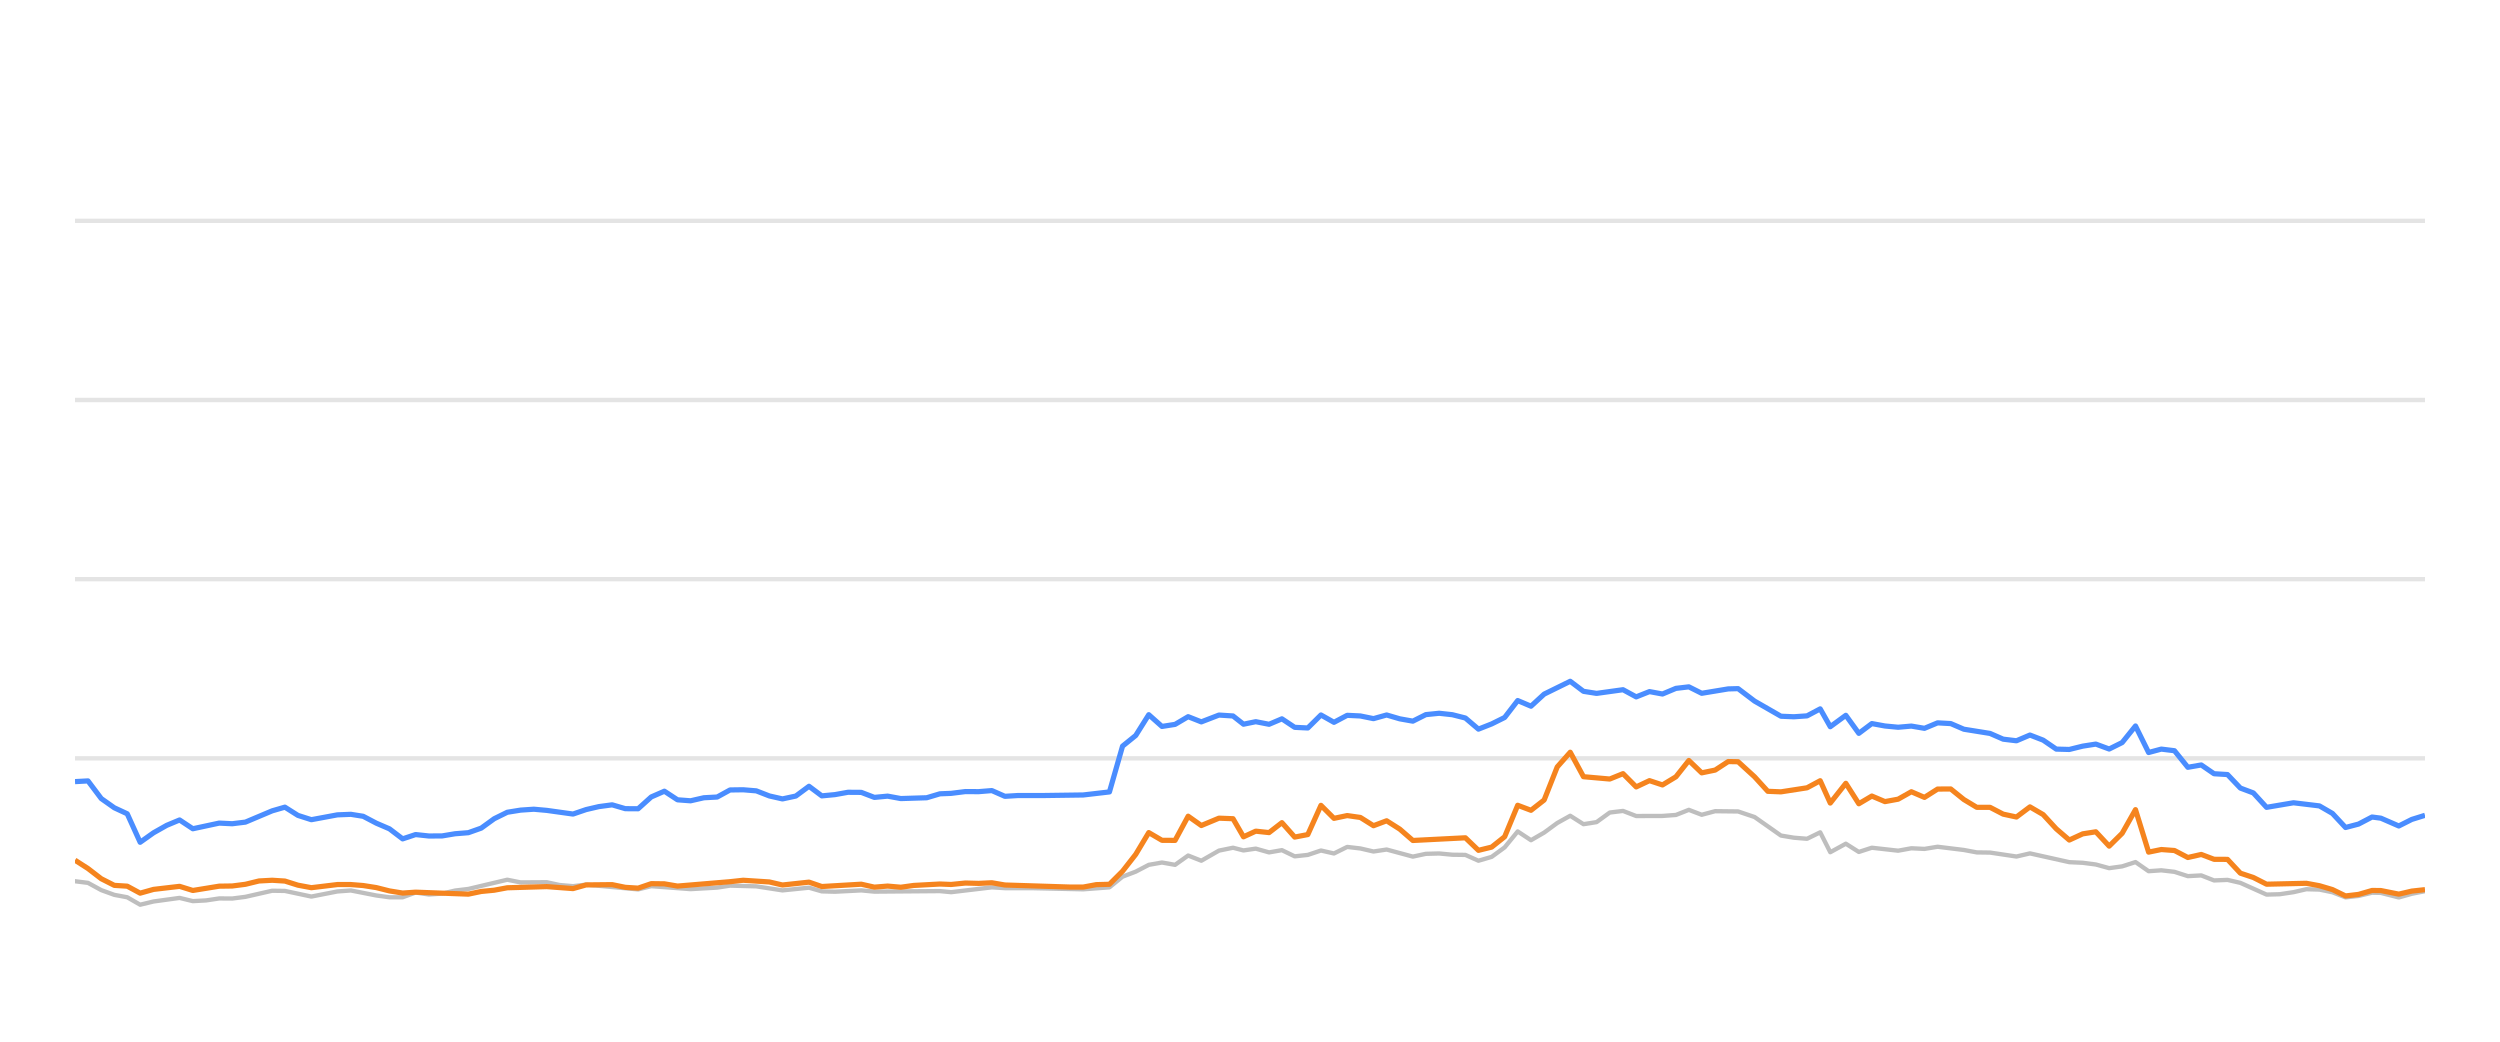
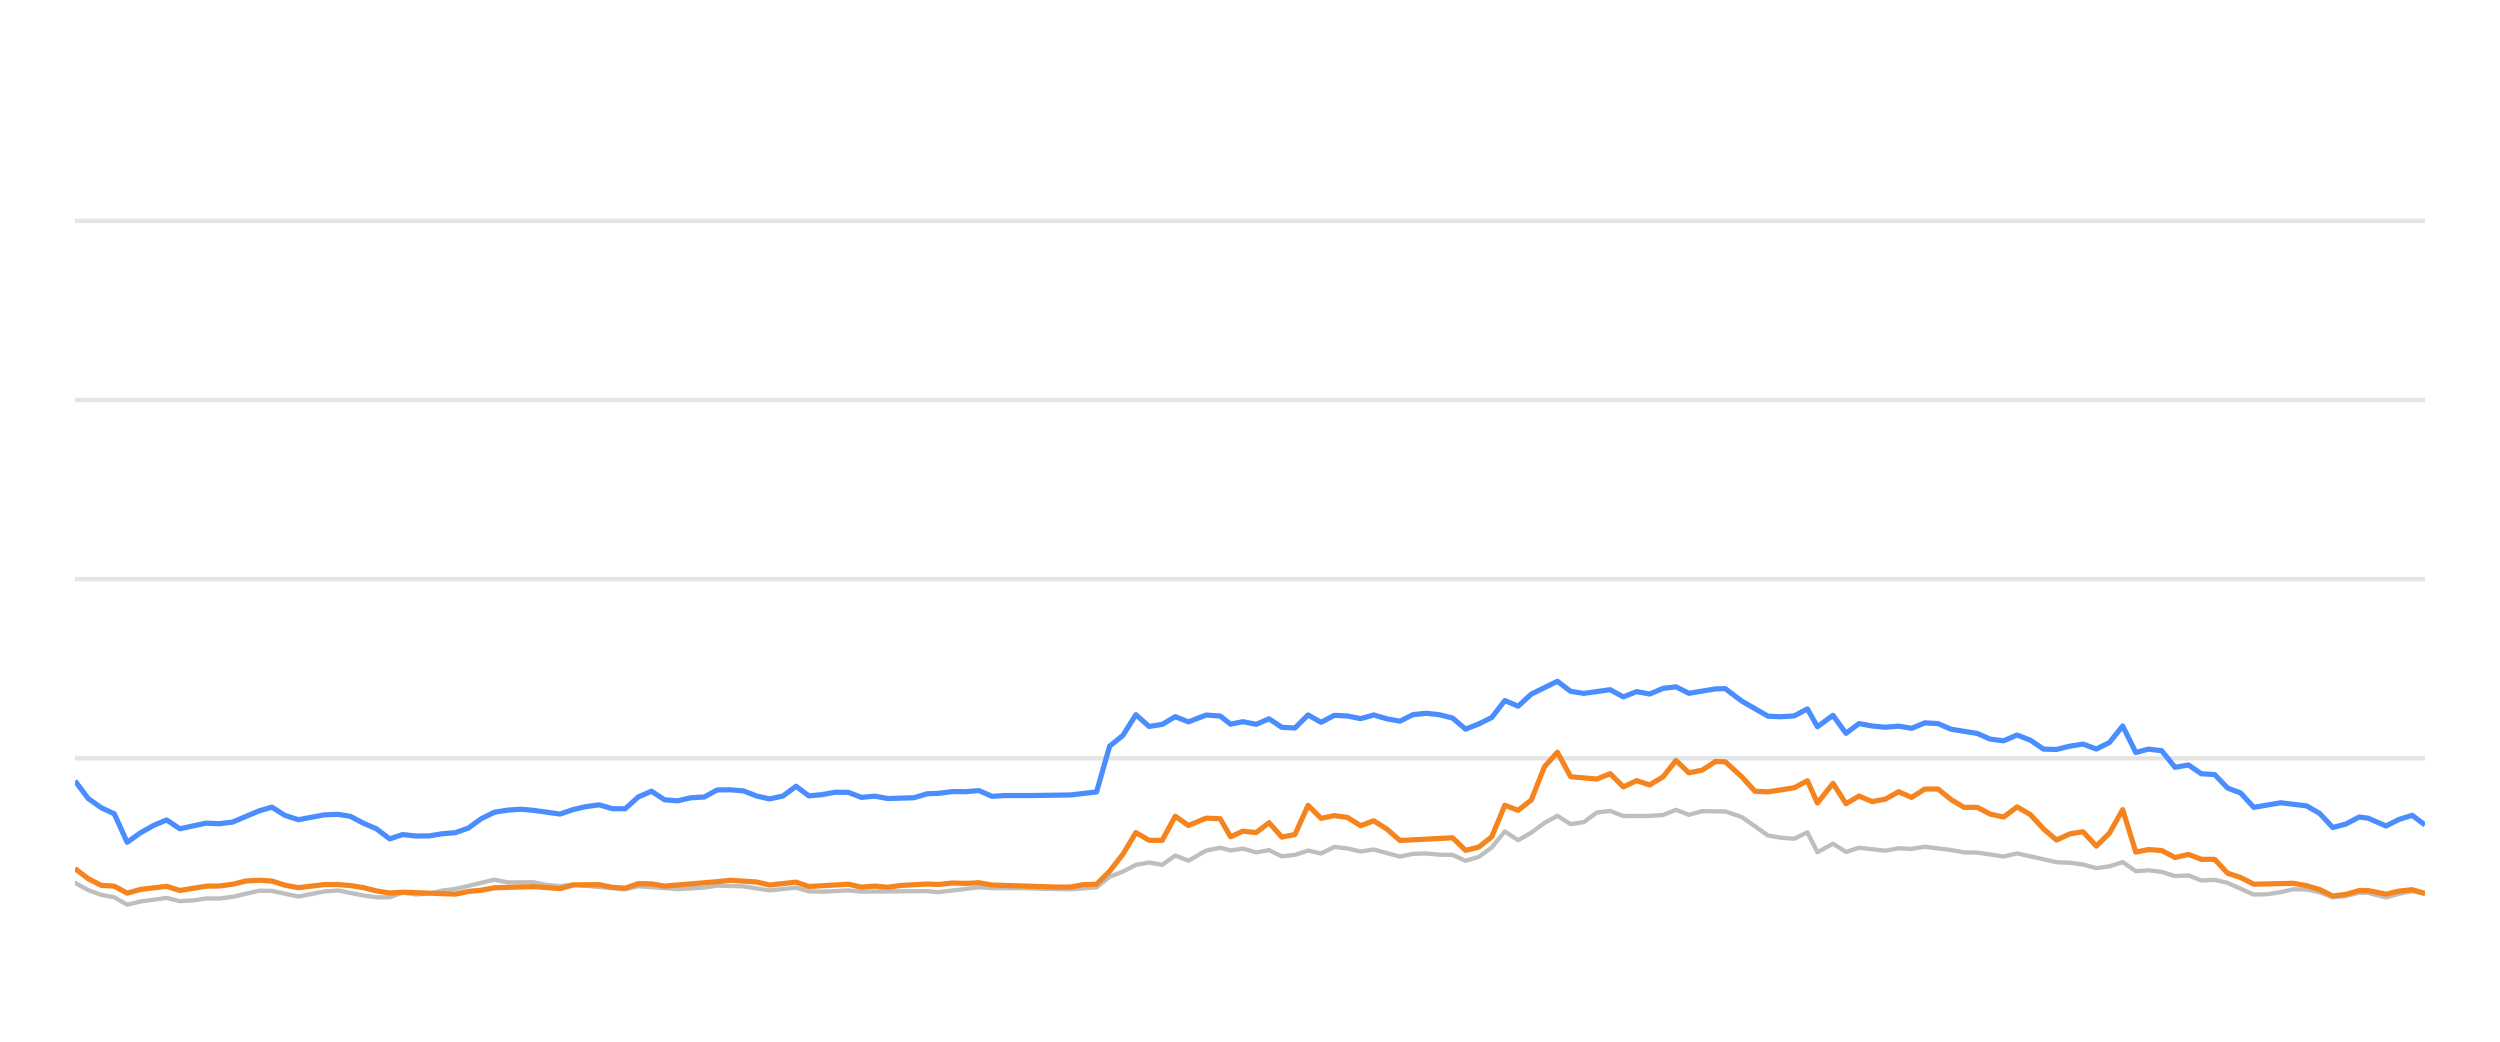
<svg xmlns="http://www.w3.org/2000/svg" width="288pt" height="120pt" viewBox="0 0 288 120" version="1.1">
  <defs>
    <style type="text/css">*{stroke-linejoin: round; stroke-linecap: butt}</style>
  </defs>
  <g id="figure_1">
    <g id="patch_1">
      <path d="M 0 120  L 288 120  L 288 0  L 0 0  L 0 120  z " style="fill: none; opacity: 0" />
    </g>
    <g id="axes_1">
      <g id="patch_2">
        <path d="M 8.64 108  L 279.36 108  L 279.36 4.8  L 8.64 4.8  L 8.64 108  z " style="fill: none" />
      </g>
      <g id="matplotlib.axis_1" />
      <g id="matplotlib.axis_2" />
      <g id="line2d_1">
-         <path d="M 8.64 87.36  L 279.36 87.36  " clip-path="url(#p3e85708c58)" style="fill: none; stroke: #b2b2b2; stroke-opacity: 0.35; stroke-width: 0.5; stroke-linecap: square" />
+         <path d="M 8.64 87.36  L 279.36 87.36  " clip-path="url(#p65e52013ea)" style="fill: none; stroke: #b2b2b2; stroke-opacity: 0.35; stroke-width: 0.5; stroke-linecap: square" />
      </g>
      <g id="line2d_2">
-         <path d="M 8.64 66.72  L 279.36 66.72  " clip-path="url(#p3e85708c58)" style="fill: none; stroke: #b2b2b2; stroke-opacity: 0.35; stroke-width: 0.5; stroke-linecap: square" />
+         <path d="M 8.64 66.72  L 279.36 66.72  " clip-path="url(#p65e52013ea)" style="fill: none; stroke: #b2b2b2; stroke-opacity: 0.35; stroke-width: 0.5; stroke-linecap: square" />
      </g>
      <g id="line2d_3">
-         <path d="M 8.64 46.08  L 279.36 46.08  " clip-path="url(#p3e85708c58)" style="fill: none; stroke: #b2b2b2; stroke-opacity: 0.35; stroke-width: 0.5; stroke-linecap: square" />
+         <path d="M 8.64 46.08  L 279.36 46.08  " clip-path="url(#p65e52013ea)" style="fill: none; stroke: #b2b2b2; stroke-opacity: 0.35; stroke-width: 0.5; stroke-linecap: square" />
      </g>
      <g id="line2d_4">
-         <path d="M 8.64 25.44  L 279.36 25.44  " clip-path="url(#p3e85708c58)" style="fill: none; stroke: #b2b2b2; stroke-opacity: 0.35; stroke-width: 0.5; stroke-linecap: square" />
+         <path d="M 8.64 25.44  L 279.36 25.44  " clip-path="url(#p65e52013ea)" style="fill: none; stroke: #b2b2b2; stroke-opacity: 0.35; stroke-width: 0.5; stroke-linecap: square" />
      </g>
      <g id="line2d_5">
-         <path d="M 8.64 101.519  L 10.136 101.705  L 11.664 102.541  L 13.17 103.088  L 14.657 103.366  L 16.145 104.223  L 17.688 103.851  L 20.688 103.439  L 22.215 103.81  L 23.735 103.728  L 25.252 103.5  L 26.752 103.511  L 28.274 103.315  L 31.356 102.613  L 32.819 102.634  L 35.869 103.284  L 38.863 102.696  L 40.418 102.582  L 43.355 103.16  L 44.866 103.366  L 46.385 103.366  L 47.877 102.819  L 49.417 103.046  L 50.94 102.943  L 52.421 102.592  L 53.955 102.407  L 58.439 101.344  L 59.972 101.653  L 62.986 101.633  L 64.456 101.952  L 66.013 102.087  L 67.521 101.911  L 73.512 102.458  L 75.023 102.087  L 79.553 102.427  L 82.619 102.252  L 84.102 102.025  L 87.124 102.107  L 90.141 102.572  L 93.197 102.262  L 94.672 102.685  L 96.187 102.726  L 99.22 102.572  L 100.73 102.716  L 108.275 102.654  L 109.572 102.778  L 114.261 102.221  L 115.764 102.314  L 118.81 102.314  L 124.787 102.448  L 127.807 102.221  L 129.318 100.993  L 130.835 100.415  L 132.338 99.63  L 133.859 99.362  L 135.368 99.63  L 136.875 98.557  L 138.392 99.156  L 140.425 97.99  L 142.044 97.659  L 143.25 97.969  L 144.663 97.763  L 146.197 98.196  L 147.676 97.938  L 149.15 98.65  L 150.66 98.485  L 152.174 97.979  L 153.674 98.32  L 155.195 97.566  L 156.715 97.742  L 158.227 98.093  L 159.74 97.866  L 162.761 98.681  L 164.258 98.361  L 165.79 98.32  L 167.307 98.464  L 168.813 98.485  L 170.317 99.156  L 171.837 98.712  L 173.336 97.618  L 174.838 95.781  L 176.371 96.792  L 177.887 95.915  L 179.392 94.811  L 180.89 93.975  L 182.417 94.945  L 183.926 94.708  L 185.443 93.604  L 186.971 93.418  L 188.49 94.006  L 191.518 93.996  L 193.067 93.882  L 194.555 93.294  L 196.037 93.862  L 197.587 93.449  L 200.23 93.48  L 202.127 94.12  L 205.165 96.256  L 206.655 96.504  L 208.17 96.627  L 209.687 95.884  L 210.848 98.175  L 212.638 97.195  L 214.137 98.144  L 215.635 97.659  L 218.666 98  L 220.189 97.721  L 221.698 97.794  L 223.211 97.546  L 226.236 97.917  L 227.726 98.196  L 229.254 98.217  L 232.296 98.671  L 233.85 98.31  L 238.383 99.321  L 239.93 99.393  L 241.439 99.589  L 242.977 100.012  L 244.471 99.806  L 246.009 99.311  L 247.52 100.363  L 248.981 100.26  L 250.499 100.435  L 252.04 100.931  L 253.586 100.848  L 255.059 101.426  L 256.608 101.364  L 258.091 101.705  L 261.108 103.057  L 262.624 103.015  L 264.211 102.778  L 265.688 102.438  L 267.199 102.479  L 268.698 102.788  L 270.206 103.377  L 271.702 103.212  L 273.262 102.84  L 274.277 102.861  L 276.342 103.387  L 277.838 102.964  L 279.36 102.665  L 279.36 102.665  " clip-path="url(#p3e85708c58)" style="fill: none; stroke: #bebebe; stroke-width: 0.5; stroke-linecap: round" />
+         <path d="M 8.64 101.705  L 10.168 102.541  L 11.674 103.088  L 13.161 103.366  L 14.649 104.223  L 16.193 103.851  L 19.193 103.439  L 20.72 103.81  L 22.24 103.728  L 23.757 103.5  L 25.258 103.511  L 26.78 103.315  L 29.861 102.613  L 31.324 102.634  L 34.375 103.284  L 37.369 102.696  L 38.924 102.582  L 41.862 103.16  L 43.373 103.366  L 44.892 103.366  L 46.385 102.819  L 47.925 103.046  L 49.447 102.943  L 50.929 102.592  L 52.462 102.407  L 56.947 101.344  L 58.48 101.653  L 61.495 101.633  L 62.965 101.952  L 64.522 102.087  L 66.03 101.911  L 72.021 102.458  L 73.533 102.087  L 78.063 102.427  L 81.129 102.252  L 82.613 102.025  L 85.634 102.107  L 88.652 102.572  L 91.708 102.262  L 93.183 102.685  L 94.699 102.726  L 97.732 102.572  L 99.242 102.716  L 106.787 102.654  L 108.085 102.778  L 112.774 102.221  L 114.278 102.314  L 117.324 102.314  L 123.301 102.448  L 126.322 102.221  L 127.832 100.993  L 129.35 100.415  L 130.853 99.63  L 132.374 99.362  L 133.883 99.63  L 135.39 98.557  L 136.907 99.156  L 138.941 97.99  L 140.56 97.659  L 141.766 97.969  L 143.179 97.763  L 144.713 98.196  L 146.192 97.938  L 147.666 98.65  L 149.176 98.485  L 150.69 97.979  L 152.191 98.32  L 153.712 97.566  L 155.232 97.742  L 156.744 98.093  L 158.258 97.866  L 161.279 98.681  L 162.776 98.361  L 164.308 98.32  L 165.825 98.464  L 167.331 98.485  L 168.836 99.156  L 170.355 98.712  L 171.855 97.618  L 173.357 95.781  L 174.89 96.792  L 176.406 95.915  L 177.911 94.811  L 179.409 93.975  L 180.937 94.945  L 182.446 94.708  L 183.963 93.604  L 185.491 93.418  L 187.01 94.006  L 190.039 93.996  L 191.588 93.882  L 193.076 93.294  L 194.558 93.862  L 196.108 93.449  L 198.751 93.48  L 200.649 94.12  L 203.686 96.256  L 205.177 96.504  L 206.692 96.627  L 208.209 95.884  L 209.37 98.175  L 211.16 97.195  L 212.659 98.144  L 214.157 97.659  L 217.189 98  L 218.712 97.721  L 220.221 97.794  L 221.734 97.546  L 224.76 97.917  L 226.25 98.196  L 227.778 98.217  L 230.82 98.671  L 232.374 98.31  L 236.907 99.321  L 238.455 99.393  L 239.964 99.589  L 241.502 100.012  L 242.997 99.806  L 244.534 99.311  L 246.046 100.363  L 247.506 100.26  L 249.024 100.435  L 250.566 100.931  L 252.112 100.848  L 253.585 101.426  L 255.134 101.364  L 256.618 101.705  L 259.634 103.057  L 261.151 103.015  L 262.738 102.778  L 264.215 102.438  L 265.726 102.479  L 267.226 102.788  L 268.734 103.377  L 270.23 103.212  L 271.789 102.84  L 272.805 102.861  L 274.87 103.387  L 276.366 102.964  L 277.888 102.665  L 279.36 102.964  L 279.36 102.964  " clip-path="url(#p65e52013ea)" style="fill: none; stroke: #bebebe; stroke-width: 0.5; stroke-linecap: round" />
      </g>
      <g id="line2d_6">
-         <path d="M 8.64 90.043  L 10.136 89.961  L 11.664 91.994  L 13.17 93.057  L 14.657 93.748  L 16.145 97.03  L 17.688 95.936  L 19.206 95.079  L 20.688 94.46  L 22.215 95.472  L 25.252 94.821  L 26.752 94.894  L 28.274 94.708  L 31.356 93.408  L 32.819 92.984  L 34.322 93.934  L 35.869 94.429  L 38.863 93.872  L 40.418 93.81  L 41.839 94.037  L 43.355 94.832  L 44.866 95.482  L 46.385 96.638  L 47.877 96.142  L 49.417 96.307  L 50.94 96.297  L 52.421 96.049  L 53.955 95.926  L 55.439 95.399  L 56.934 94.316  L 58.439 93.573  L 59.972 93.325  L 61.498 93.222  L 62.986 93.356  L 66.013 93.779  L 67.521 93.263  L 68.987 92.922  L 70.521 92.716  L 72.036 93.16  L 73.512 93.17  L 75.023 91.808  L 76.538 91.147  L 78.05 92.138  L 79.553 92.252  L 81.087 91.901  L 82.619 91.818  L 84.102 91.003  L 85.615 90.982  L 87.124 91.106  L 88.634 91.694  L 90.141 92.035  L 91.677 91.705  L 93.197 90.58  L 94.672 91.684  L 96.187 91.54  L 97.687 91.271  L 99.22 91.282  L 100.73 91.86  L 102.254 91.715  L 103.772 91.994  L 106.758 91.901  L 108.275 91.447  L 109.572 91.395  L 111.214 91.189  L 112.742 91.199  L 114.261 91.075  L 115.764 91.736  L 117.295 91.643  L 120.319 91.643  L 124.787 91.581  L 127.807 91.23  L 129.318 85.956  L 130.835 84.728  L 132.338 82.334  L 133.859 83.686  L 135.368 83.449  L 136.875 82.561  L 138.392 83.16  L 140.425 82.375  L 142.044 82.479  L 143.25 83.428  L 144.663 83.139  L 146.197 83.438  L 147.676 82.809  L 149.15 83.789  L 150.66 83.862  L 152.174 82.365  L 153.674 83.211  L 155.195 82.406  L 156.715 82.479  L 158.227 82.788  L 159.74 82.365  L 161.252 82.809  L 162.761 83.077  L 164.258 82.324  L 165.79 82.169  L 167.307 82.334  L 168.813 82.716  L 170.317 83.996  L 171.837 83.397  L 173.336 82.654  L 174.838 80.704  L 176.371 81.354  L 177.887 79.961  L 180.89 78.485  L 182.417 79.641  L 183.926 79.878  L 186.971 79.455  L 188.49 80.28  L 190.021 79.672  L 191.518 79.95  L 193.067 79.3  L 194.555 79.125  L 196.037 79.868  L 199.089 79.362  L 200.23 79.331  L 202.127 80.766  L 205.165 82.51  L 206.655 82.572  L 208.17 82.468  L 209.687 81.663  L 210.848 83.717  L 212.638 82.406  L 214.137 84.481  L 215.635 83.356  L 217.146 83.634  L 218.666 83.779  L 220.189 83.645  L 221.698 83.903  L 223.211 83.273  L 224.725 83.356  L 226.236 84.006  L 229.254 84.491  L 230.765 85.152  L 232.296 85.337  L 233.85 84.677  L 235.372 85.265  L 236.882 86.297  L 238.383 86.338  L 239.93 85.956  L 241.439 85.719  L 242.977 86.287  L 244.471 85.544  L 246.009 83.634  L 247.52 86.689  L 248.981 86.297  L 250.499 86.483  L 252.04 88.392  L 253.586 88.124  L 255.059 89.135  L 256.608 89.228  L 258.091 90.786  L 259.585 91.344  L 261.108 93.005  L 264.211 92.479  L 267.199 92.84  L 268.698 93.707  L 270.206 95.327  L 271.702 94.935  L 273.262 94.12  L 274.277 94.254  L 276.342 95.152  L 277.838 94.398  L 279.36 93.924  L 279.36 93.924  " clip-path="url(#p3e85708c58)" style="fill: none; stroke: #4a8dff; stroke-width: 0.6" />
+         <path d="M 8.64 89.961  L 10.168 91.994  L 11.674 93.057  L 13.161 93.748  L 14.649 97.03  L 16.193 95.936  L 17.711 95.079  L 19.193 94.46  L 20.72 95.472  L 23.757 94.821  L 25.258 94.894  L 26.78 94.708  L 29.861 93.408  L 31.324 92.984  L 32.828 93.934  L 34.375 94.429  L 37.369 93.872  L 38.924 93.81  L 40.345 94.037  L 41.862 94.832  L 43.373 95.482  L 44.892 96.638  L 46.385 96.142  L 47.925 96.307  L 49.447 96.297  L 50.929 96.049  L 52.462 95.926  L 53.947 95.399  L 55.442 94.316  L 56.947 93.573  L 58.48 93.325  L 60.006 93.222  L 61.495 93.356  L 64.522 93.779  L 66.03 93.263  L 67.497 92.922  L 69.03 92.716  L 70.545 93.16  L 72.021 93.17  L 73.533 91.808  L 75.048 91.147  L 76.56 92.138  L 78.063 92.252  L 79.597 91.901  L 81.129 91.818  L 82.613 91.003  L 84.125 90.982  L 85.634 91.106  L 87.145 91.694  L 88.652 92.035  L 90.188 91.705  L 91.708 90.58  L 93.183 91.684  L 94.699 91.54  L 96.199 91.271  L 97.732 91.282  L 99.242 91.86  L 100.766 91.715  L 102.285 91.994  L 105.271 91.901  L 106.787 91.447  L 108.085 91.395  L 109.727 91.189  L 111.255 91.199  L 112.774 91.075  L 114.278 91.736  L 115.809 91.643  L 118.833 91.643  L 123.301 91.581  L 126.322 91.23  L 127.832 85.956  L 129.35 84.728  L 130.853 82.334  L 132.374 83.686  L 133.883 83.449  L 135.39 82.561  L 136.907 83.16  L 138.941 82.375  L 140.56 82.479  L 141.766 83.428  L 143.179 83.139  L 144.713 83.438  L 146.192 82.809  L 147.666 83.789  L 149.176 83.862  L 150.69 82.365  L 152.191 83.211  L 153.712 82.406  L 155.232 82.479  L 156.744 82.788  L 158.258 82.365  L 159.77 82.809  L 161.279 83.077  L 162.776 82.324  L 164.308 82.169  L 165.825 82.334  L 167.331 82.716  L 168.836 83.996  L 170.355 83.397  L 171.855 82.654  L 173.357 80.704  L 174.89 81.354  L 176.406 79.961  L 179.409 78.485  L 180.937 79.641  L 182.446 79.878  L 185.491 79.455  L 187.01 80.28  L 188.542 79.672  L 190.039 79.95  L 191.588 79.3  L 193.076 79.125  L 194.558 79.868  L 197.61 79.362  L 198.751 79.331  L 200.649 80.766  L 203.686 82.51  L 205.177 82.572  L 206.692 82.468  L 208.209 81.663  L 209.37 83.717  L 211.16 82.406  L 212.659 84.481  L 214.157 83.356  L 215.668 83.634  L 217.189 83.779  L 218.712 83.645  L 220.221 83.903  L 221.734 83.273  L 223.248 83.356  L 224.76 84.006  L 227.778 84.491  L 229.289 85.152  L 230.82 85.337  L 232.374 84.677  L 233.896 85.265  L 235.407 86.297  L 236.907 86.338  L 238.455 85.956  L 239.964 85.719  L 241.502 86.287  L 242.997 85.544  L 244.534 83.634  L 246.046 86.689  L 247.506 86.297  L 249.024 86.483  L 250.566 88.392  L 252.112 88.124  L 253.585 89.135  L 255.134 89.228  L 256.618 90.786  L 258.112 91.344  L 259.634 93.005  L 262.738 92.479  L 265.726 92.84  L 267.226 93.707  L 268.734 95.327  L 270.23 94.935  L 271.789 94.12  L 272.805 94.254  L 274.87 95.152  L 276.366 94.398  L 277.888 93.924  L 279.36 95.038  L 279.36 95.038  " clip-path="url(#p65e52013ea)" style="fill: none; stroke: #4a8dff; stroke-width: 0.6" />
      </g>
      <g id="line2d_7">
-         <path d="M 8.64 99.094  L 10.136 100.054  L 11.664 101.23  L 13.17 101.994  L 14.657 102.087  L 16.145 102.892  L 17.688 102.458  L 20.688 102.107  L 22.215 102.582  L 25.252 102.087  L 26.752 102.066  L 28.274 101.87  L 29.836 101.488  L 31.356 101.406  L 32.819 101.498  L 34.322 101.973  L 35.869 102.262  L 38.863 101.901  L 40.418 101.901  L 41.839 102.014  L 43.355 102.252  L 44.866 102.634  L 46.385 102.881  L 47.877 102.778  L 53.955 103.005  L 55.439 102.696  L 56.934 102.551  L 58.439 102.272  L 62.986 102.138  L 66.013 102.365  L 67.521 101.942  L 70.521 101.911  L 72.036 102.221  L 73.512 102.314  L 75.023 101.798  L 76.538 101.818  L 78.05 102.076  L 84.102 101.571  L 85.615 101.406  L 88.634 101.602  L 90.141 101.952  L 93.197 101.622  L 94.672 102.128  L 99.22 101.86  L 100.73 102.2  L 102.254 102.076  L 103.772 102.21  L 105.252 102.004  L 108.275 101.839  L 109.572 101.891  L 111.214 101.725  L 112.742 101.767  L 114.261 101.694  L 115.764 101.952  L 123.278 102.19  L 124.787 102.19  L 126.294 101.911  L 127.807 101.87  L 129.318 100.363  L 130.835 98.423  L 132.338 95.915  L 133.859 96.803  L 135.368 96.813  L 136.875 94.027  L 138.392 95.1  L 140.425 94.254  L 142.044 94.316  L 143.25 96.4  L 144.663 95.75  L 146.197 95.915  L 147.676 94.77  L 149.15 96.431  L 150.66 96.142  L 152.174 92.778  L 153.674 94.274  L 155.195 93.954  L 156.715 94.171  L 158.227 95.121  L 159.74 94.553  L 161.252 95.513  L 162.761 96.823  L 168.813 96.514  L 170.317 97.959  L 171.837 97.587  L 173.336 96.39  L 174.838 92.768  L 176.371 93.346  L 177.887 92.159  L 179.392 88.351  L 180.89 86.658  L 182.417 89.476  L 185.443 89.744  L 186.971 89.125  L 188.49 90.652  L 190.021 89.93  L 191.518 90.425  L 193.067 89.486  L 194.555 87.608  L 196.037 89.032  L 197.587 88.712  L 199.089 87.732  L 200.23 87.752  L 202.127 89.486  L 203.65 91.158  L 205.165 91.22  L 208.17 90.755  L 209.687 89.94  L 210.848 92.51  L 212.638 90.239  L 214.137 92.592  L 215.635 91.705  L 217.146 92.345  L 218.666 92.066  L 220.189 91.209  L 221.698 91.86  L 223.211 90.9  L 224.725 90.889  L 226.236 92.107  L 227.726 93.005  L 229.254 93.005  L 230.765 93.789  L 232.296 94.12  L 233.85 92.953  L 235.372 93.841  L 236.882 95.482  L 238.383 96.772  L 239.93 96.06  L 241.439 95.822  L 242.977 97.474  L 244.471 95.998  L 246.009 93.273  L 247.52 98.165  L 248.981 97.866  L 250.499 97.979  L 252.04 98.784  L 253.586 98.433  L 255.059 98.991  L 256.608 99.001  L 258.091 100.59  L 259.585 101.086  L 261.108 101.86  L 265.688 101.756  L 267.199 102.035  L 268.698 102.479  L 270.206 103.212  L 271.702 103.036  L 273.262 102.582  L 274.277 102.592  L 276.342 103.005  L 277.838 102.654  L 279.36 102.489  L 279.36 102.489  " clip-path="url(#p3e85708c58)" style="fill: none; stroke: #f5841e; stroke-width: 0.6" />
+         <path d="M 8.64 100.054  L 10.168 101.23  L 11.674 101.994  L 13.161 102.087  L 14.649 102.892  L 16.193 102.458  L 19.193 102.107  L 20.72 102.582  L 23.757 102.087  L 25.258 102.066  L 26.78 101.87  L 28.341 101.488  L 29.861 101.406  L 31.324 101.498  L 32.828 101.973  L 34.375 102.262  L 37.369 101.901  L 38.924 101.901  L 40.345 102.014  L 41.862 102.252  L 43.373 102.634  L 44.892 102.881  L 46.385 102.778  L 52.462 103.005  L 53.947 102.696  L 55.442 102.551  L 56.947 102.272  L 61.495 102.138  L 64.522 102.365  L 66.03 101.942  L 69.03 101.911  L 70.545 102.221  L 72.021 102.314  L 73.533 101.798  L 75.048 101.818  L 76.56 102.076  L 82.613 101.571  L 84.125 101.406  L 87.145 101.602  L 88.652 101.952  L 91.708 101.622  L 93.183 102.128  L 97.732 101.86  L 99.242 102.2  L 100.766 102.076  L 102.285 102.21  L 103.765 102.004  L 106.787 101.839  L 108.085 101.891  L 109.727 101.725  L 111.255 101.767  L 112.774 101.694  L 114.278 101.952  L 121.792 102.19  L 123.301 102.19  L 124.808 101.911  L 126.322 101.87  L 127.832 100.363  L 129.35 98.423  L 130.853 95.915  L 132.374 96.803  L 133.883 96.813  L 135.39 94.027  L 136.907 95.1  L 138.941 94.254  L 140.56 94.316  L 141.766 96.4  L 143.179 95.75  L 144.713 95.915  L 146.192 94.77  L 147.666 96.431  L 149.176 96.142  L 150.69 92.778  L 152.191 94.274  L 153.712 93.954  L 155.232 94.171  L 156.744 95.121  L 158.258 94.553  L 159.77 95.513  L 161.279 96.823  L 167.331 96.514  L 168.836 97.959  L 170.355 97.587  L 171.855 96.39  L 173.357 92.768  L 174.89 93.346  L 176.406 92.159  L 177.911 88.351  L 179.409 86.658  L 180.937 89.476  L 183.963 89.744  L 185.491 89.125  L 187.01 90.652  L 188.542 89.93  L 190.039 90.425  L 191.588 89.486  L 193.076 87.608  L 194.558 89.032  L 196.108 88.712  L 197.61 87.732  L 198.751 87.752  L 200.649 89.486  L 202.172 91.158  L 203.686 91.22  L 206.692 90.755  L 208.209 89.94  L 209.37 92.51  L 211.16 90.239  L 212.659 92.592  L 214.157 91.705  L 215.668 92.345  L 217.189 92.066  L 218.712 91.209  L 220.221 91.86  L 221.734 90.9  L 223.248 90.889  L 224.76 92.107  L 226.25 93.005  L 227.778 93.005  L 229.289 93.789  L 230.82 94.12  L 232.374 92.953  L 233.896 93.841  L 235.407 95.482  L 236.907 96.772  L 238.455 96.06  L 239.964 95.822  L 241.502 97.474  L 242.997 95.998  L 244.534 93.273  L 246.046 98.165  L 247.506 97.866  L 249.024 97.979  L 250.566 98.784  L 252.112 98.433  L 253.585 98.991  L 255.134 99.001  L 256.618 100.59  L 258.112 101.086  L 259.634 101.86  L 264.215 101.756  L 265.726 102.035  L 267.226 102.479  L 268.734 103.212  L 270.23 103.036  L 271.789 102.582  L 272.805 102.592  L 274.87 103.005  L 276.366 102.654  L 277.888 102.489  L 279.36 102.923  L 279.36 102.923  " clip-path="url(#p65e52013ea)" style="fill: none; stroke: #f5841e; stroke-width: 0.6" />
      </g>
    </g>
  </g>
  <defs>
-     <clipPath id="p3e85708c58">
+     <clipPath id="p65e52013ea">
      <rect x="8.64" y="4.8" width="270.72" height="103.2" />
    </clipPath>
  </defs>
</svg>
